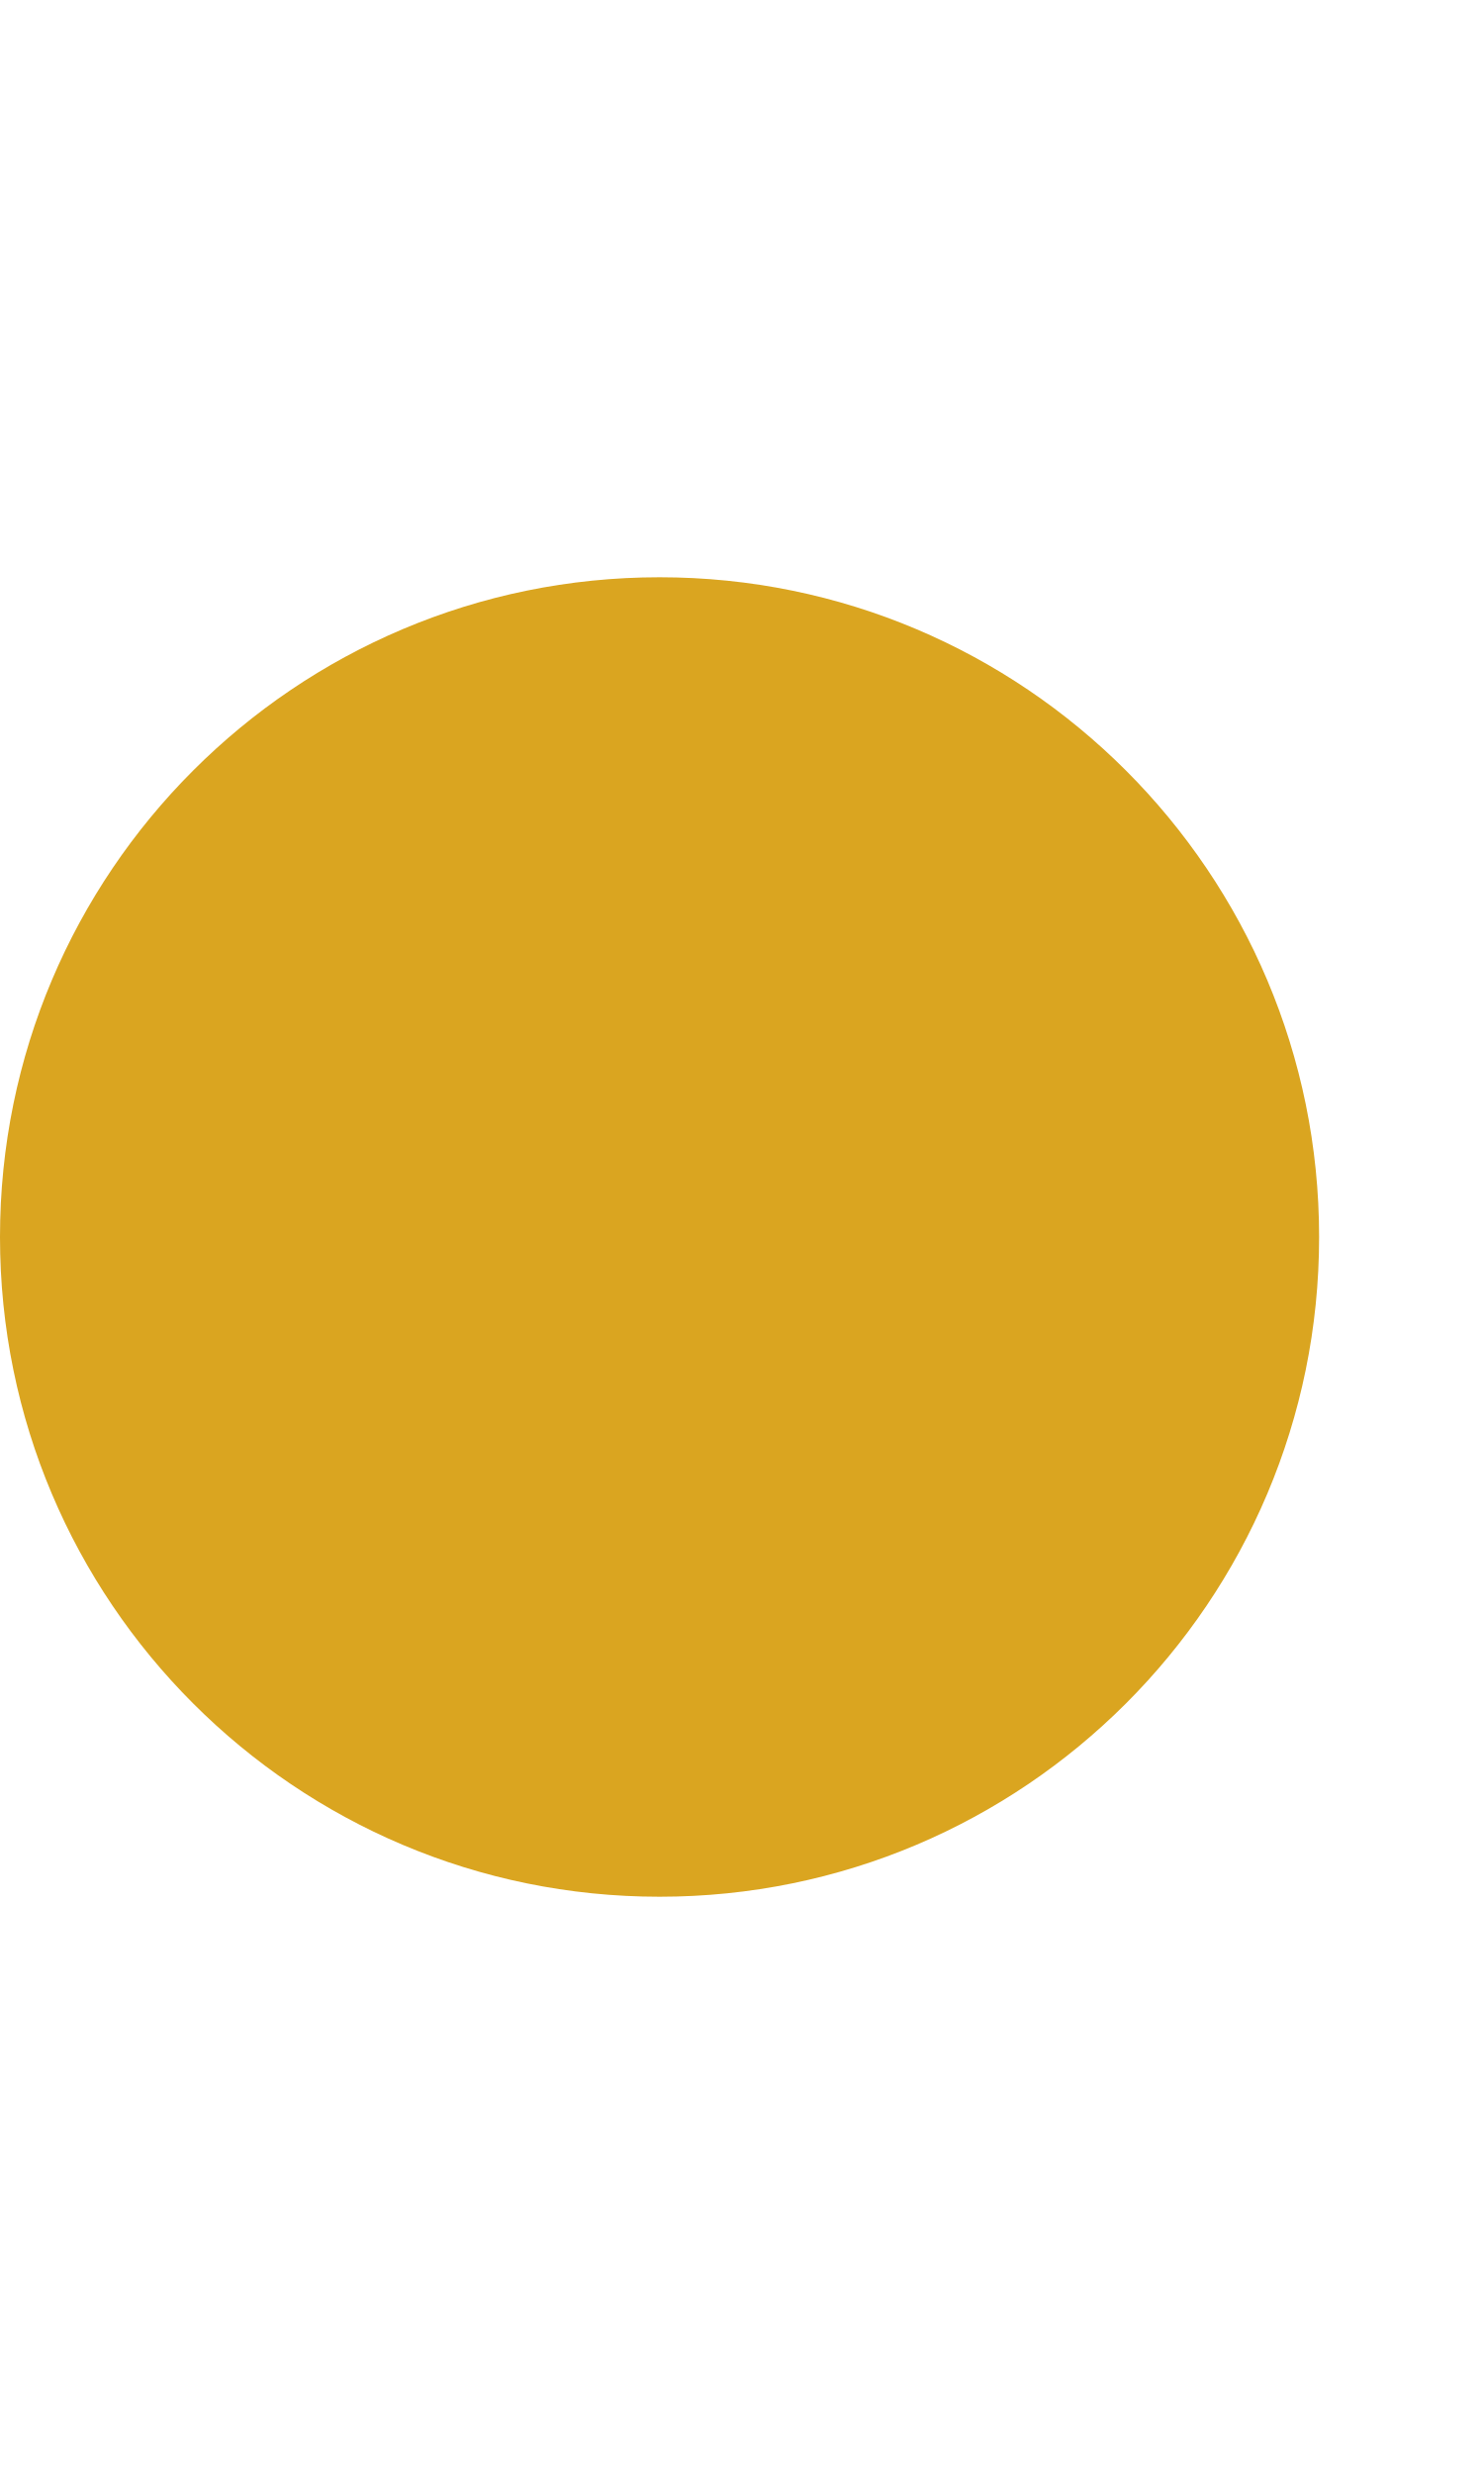
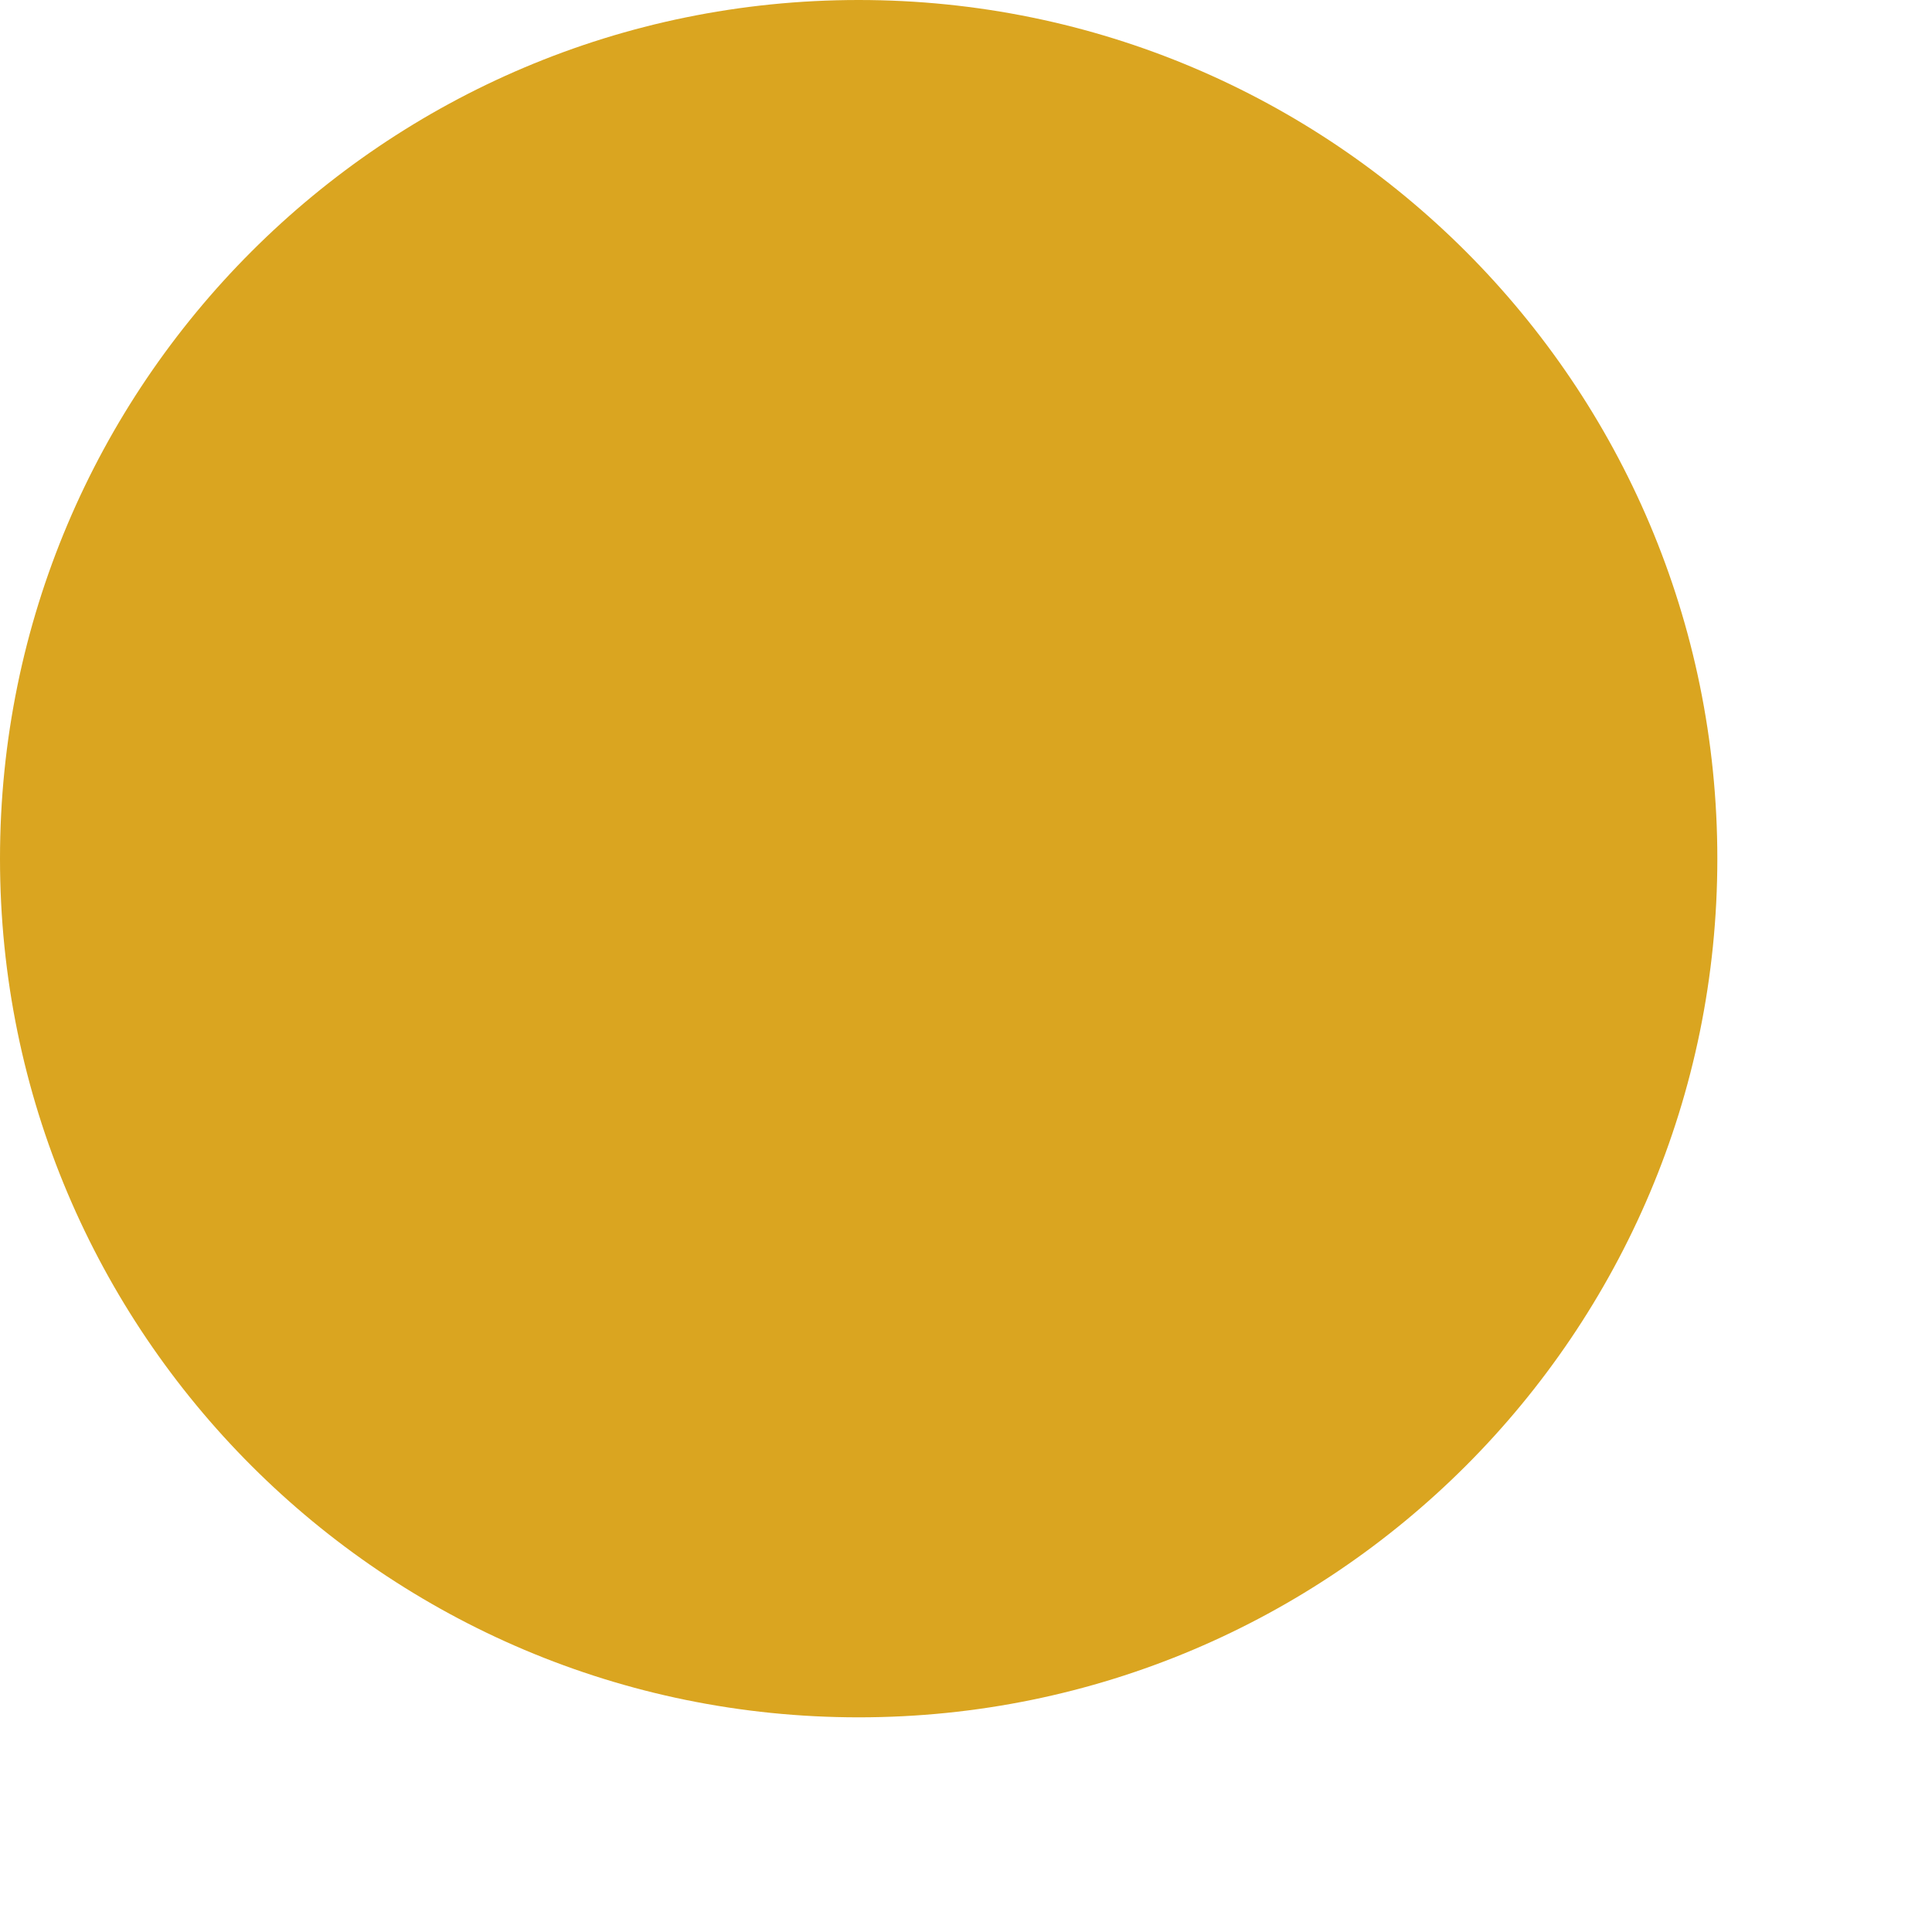
- <svg xmlns="http://www.w3.org/2000/svg" height="30" width="18">
-   <circle cx="8" cy="15" r="8" stroke="none" fill="goldenrod" />
+ <svg xmlns="http://www.w3.org/2000/svg" height="18" width="18">
+   <circle cx="8" cy="8" r="8" stroke="none" fill="goldenrod" />
</svg>
